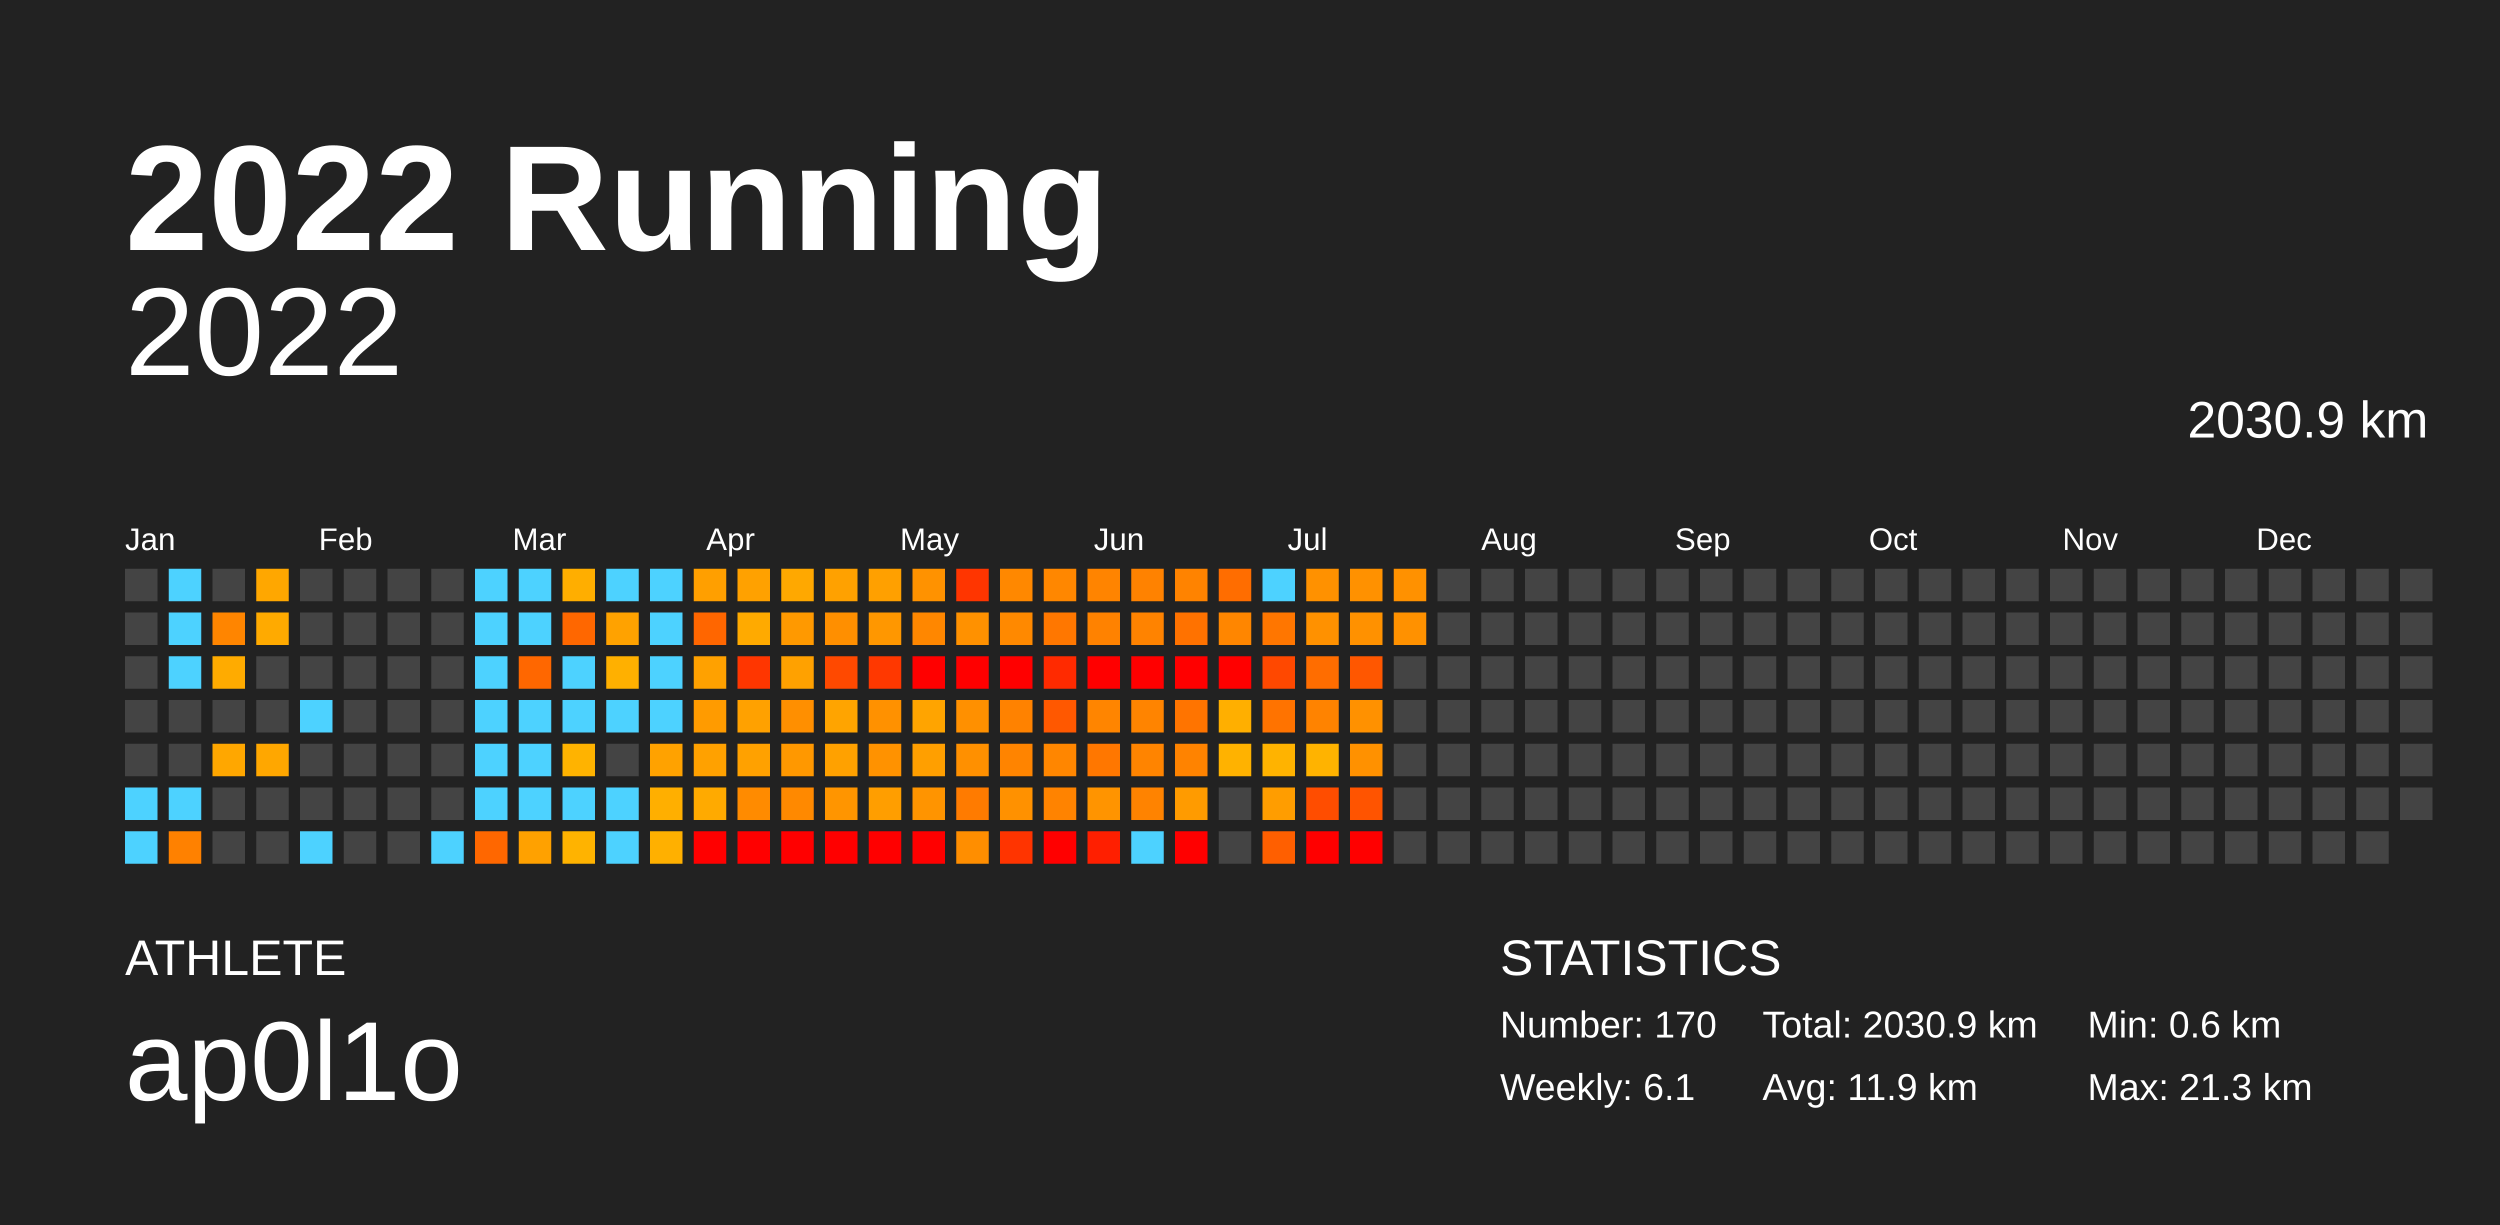
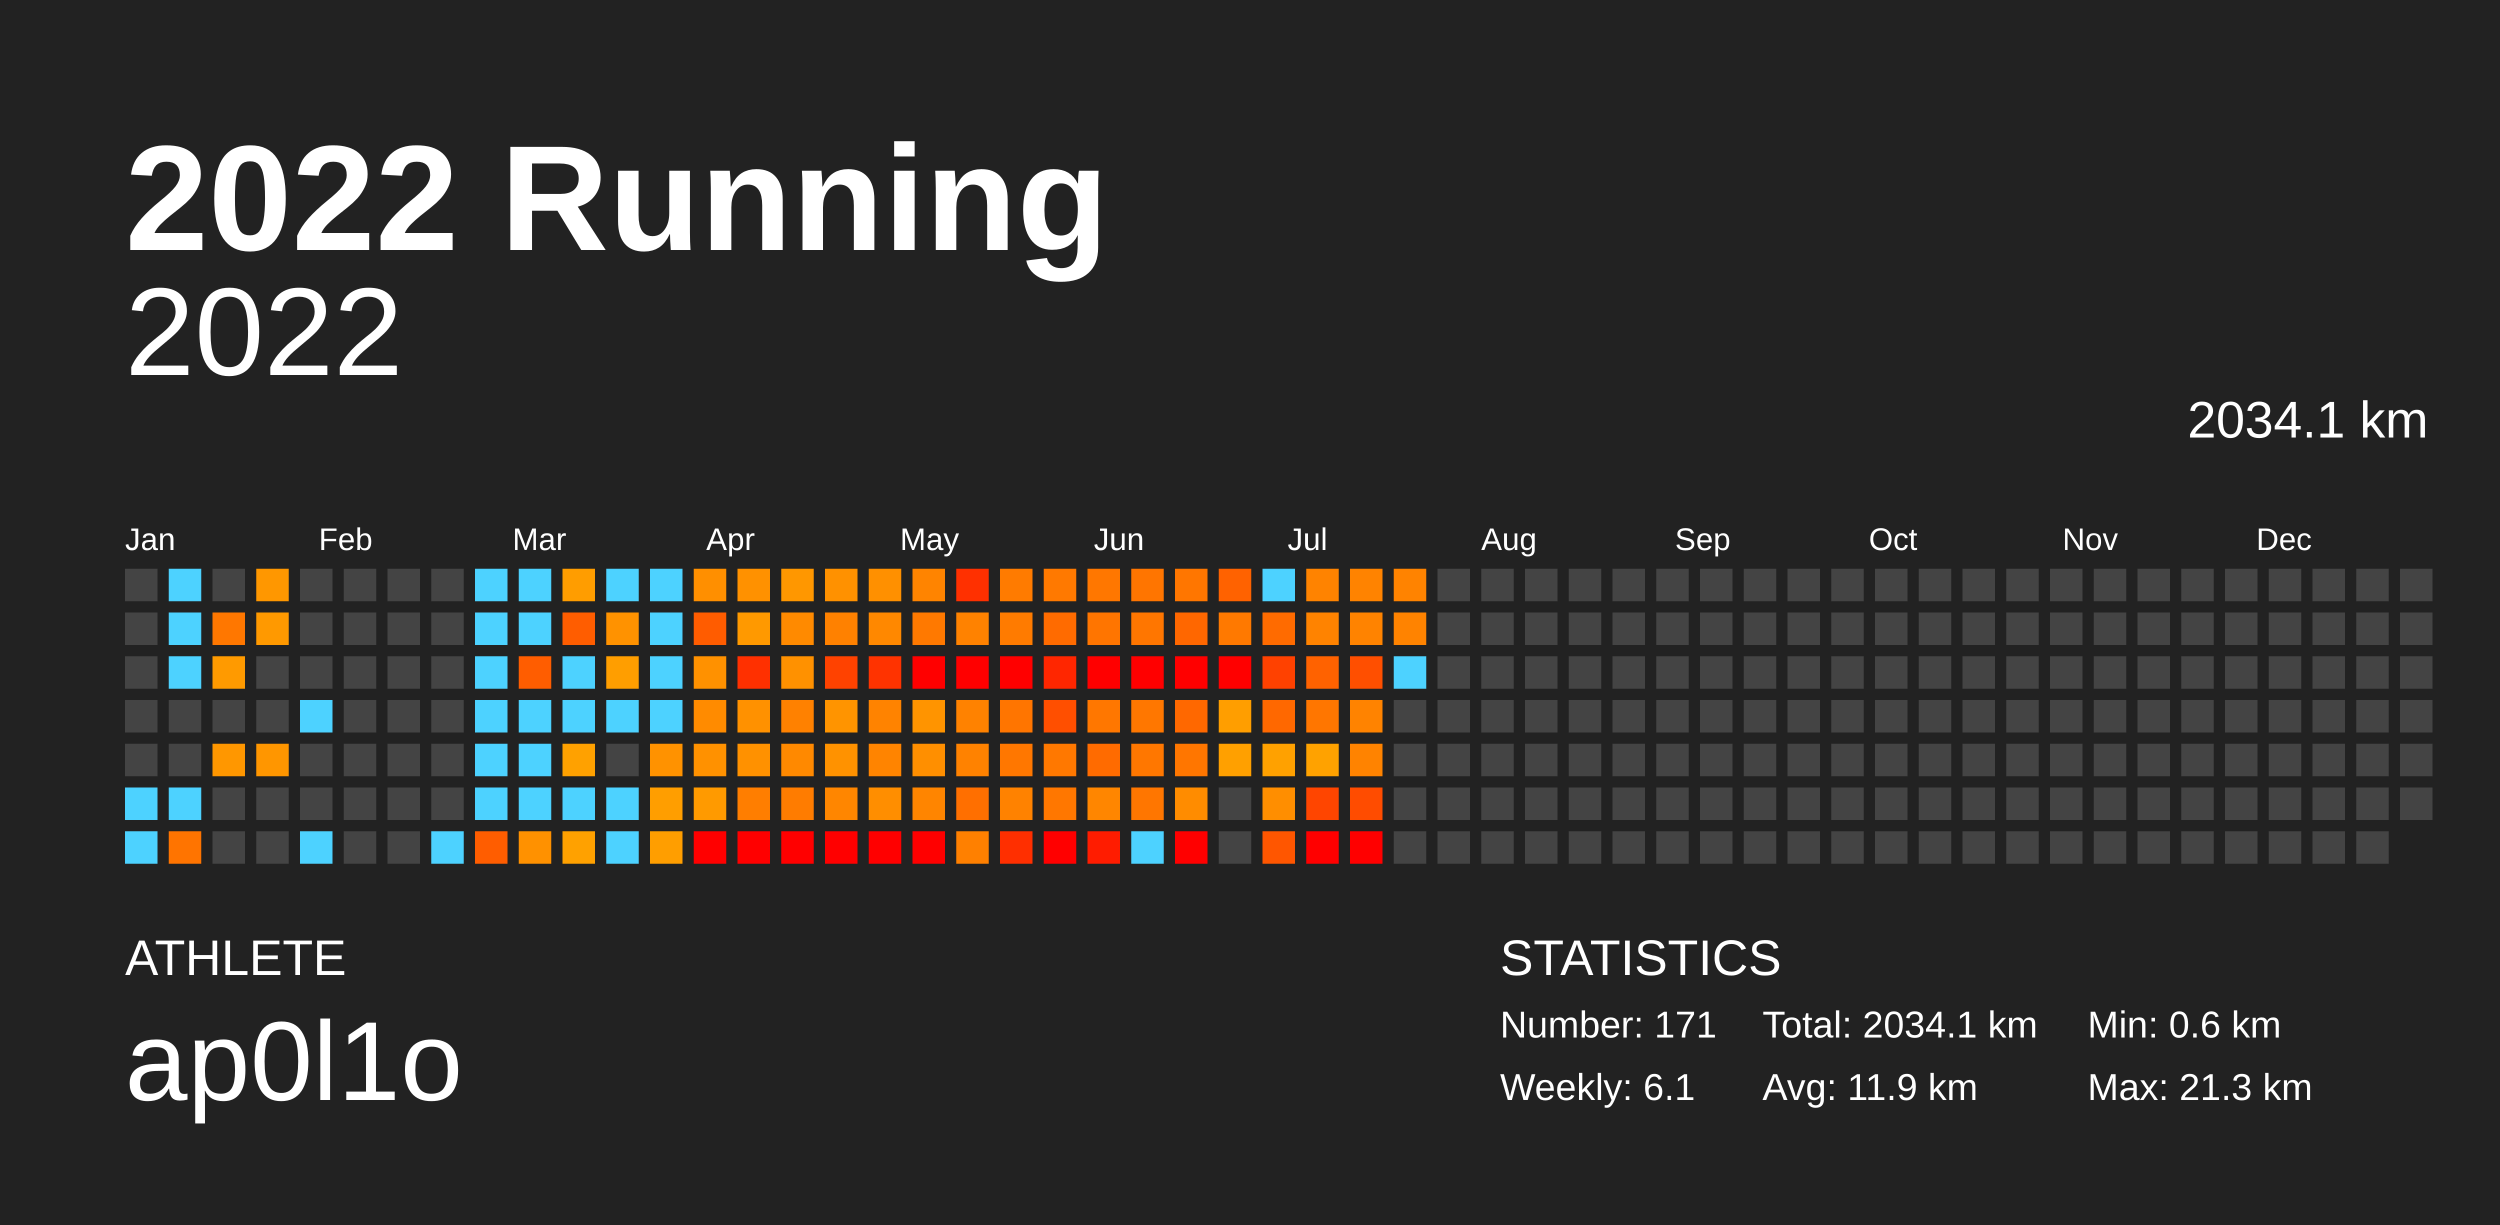
<svg xmlns="http://www.w3.org/2000/svg" baseProfile="full" height="98mm" version="1.1" viewBox="0,0,200,98" width="200mm">
  <defs />
  <rect fill="#222222" height="98" width="200" x="0" y="0" />
  <text fill="#FFFFFF" style="font-size:12px; font-family:Arial; font-weight:bold;" x="10" y="20">2022 Running</text>
  <text fill="#FFFFFF" style="font-size:4px; font-family:Arial" x="10" y="78">ATHLETE</text>
  <text fill="#FFFFFF" style="font-size:9px; font-family:Arial" x="10" y="88">ap0l1o</text>
  <text fill="#FFFFFF" style="font-size:4px; font-family:Arial" x="120" y="78">STATISTICS</text>
-   <text fill="#FFFFFF" style="font-size:3px; font-family:Arial" x="120" y="83">Number: 170</text>
+   <text fill="#FFFFFF" style="font-size:3px; font-family:Arial" x="120" y="83">Number: 171</text>
  <text fill="#FFFFFF" style="font-size:3px; font-family:Arial" x="120" y="88">Weekly: 6.1</text>
-   <text fill="#FFFFFF" style="font-size:3px; font-family:Arial" x="141" y="83">Total: 2030.9 km</text>
+   <text fill="#FFFFFF" style="font-size:3px; font-family:Arial" x="141" y="83">Total: 2034.1 km</text>
  <text fill="#FFFFFF" style="font-size:3px; font-family:Arial" x="141" y="88">Avg: 11.9 km</text>
  <text fill="#FFFFFF" style="font-size:3px; font-family:Arial" x="167" y="83">Min: 0.6 km</text>
  <text fill="#FFFFFF" style="font-size:3px; font-family:Arial" x="167" y="88">Max: 21.3 km</text>
  <text alignment-baseline="hanging" fill="#FFFFFF" style="font-size:10.0px; font-family:Arial;" x="10" y="30">2022</text>
-   <text alignment-baseline="hanging" fill="#FFFFFF" style="font-size:4.125px; font-family:Arial;" x="175" y="35">2030.9 km</text>
+   <text alignment-baseline="hanging" fill="#FFFFFF" style="font-size:4.125px; font-family:Arial;" x="175" y="35">2034.1 km</text>
  <text fill="#FFFFFF" style="font-size:2.5px; font-family:Arial" x="10.0" y="44">Jan</text>
  <text fill="#FFFFFF" style="font-size:2.5px; font-family:Arial" x="25.5" y="44">Feb</text>
  <text fill="#FFFFFF" style="font-size:2.5px; font-family:Arial" x="41.0" y="44">Mar</text>
  <text fill="#FFFFFF" style="font-size:2.5px; font-family:Arial" x="56.5" y="44">Apr</text>
  <text fill="#FFFFFF" style="font-size:2.5px; font-family:Arial" x="72.0" y="44">May</text>
  <text fill="#FFFFFF" style="font-size:2.5px; font-family:Arial" x="87.5" y="44">Jun</text>
  <text fill="#FFFFFF" style="font-size:2.5px; font-family:Arial" x="103.0" y="44">Jul</text>
  <text fill="#FFFFFF" style="font-size:2.5px; font-family:Arial" x="118.5" y="44">Aug</text>
  <text fill="#FFFFFF" style="font-size:2.5px; font-family:Arial" x="134.0" y="44">Sep</text>
  <text fill="#FFFFFF" style="font-size:2.5px; font-family:Arial" x="149.5" y="44">Oct</text>
  <text fill="#FFFFFF" style="font-size:2.5px; font-family:Arial" x="165.0" y="44">Nov</text>
  <text fill="#FFFFFF" style="font-size:2.5px; font-family:Arial" x="180.5" y="44">Dec</text>
  <rect fill="#444444" height="2.6" width="2.6" x="10.0" y="45.5" />
  <rect fill="#444444" height="2.6" width="2.6" x="10.0" y="49.0" />
  <rect fill="#444444" height="2.6" width="2.6" x="10.0" y="52.5" />
  <rect fill="#444444" height="2.6" width="2.6" x="10.0" y="56.0" />
  <rect fill="#444444" height="2.6" width="2.6" x="10.0" y="59.5" />
  <rect fill="#4dd2ff" height="2.6" width="2.6" x="10.0" y="63.0" />
  <rect fill="#4dd2ff" height="2.6" width="2.6" x="10.0" y="66.5" />
  <rect fill="#4dd2ff" height="2.6" width="2.6" x="13.5" y="45.5" />
  <rect fill="#4dd2ff" height="2.6" width="2.6" x="13.5" y="49.0" />
  <rect fill="#4dd2ff" height="2.6" width="2.6" x="13.5" y="52.5" />
  <rect fill="#444444" height="2.6" width="2.6" x="13.5" y="56.0" />
  <rect fill="#444444" height="2.6" width="2.6" x="13.5" y="59.5" />
  <rect fill="#4dd2ff" height="2.6" width="2.6" x="13.5" y="63.0" />
-   <rect fill="#ff8100" height="2.6" width="2.6" x="13.5" y="66.5" />
+   <rect fill="#ff7400" height="2.6" width="2.6" x="13.5" y="66.5" />
  <rect fill="#444444" height="2.6" width="2.6" x="17.0" y="45.5" />
-   <rect fill="#ff8500" height="2.6" width="2.6" x="17.0" y="49.0" />
-   <rect fill="#ffab00" height="2.6" width="2.6" x="17.0" y="52.5" />
+   <rect fill="#ff7700" height="2.6" width="2.6" x="17.0" y="49.0" />
+   <rect fill="#ff9a00" height="2.6" width="2.6" x="17.0" y="52.5" />
  <rect fill="#444444" height="2.6" width="2.6" x="17.0" y="56.0" />
-   <rect fill="#ffa700" height="2.6" width="2.6" x="17.0" y="59.5" />
+   <rect fill="#ff9700" height="2.6" width="2.6" x="17.0" y="59.5" />
  <rect fill="#444444" height="2.6" width="2.6" x="17.0" y="63.0" />
  <rect fill="#444444" height="2.6" width="2.6" x="17.0" y="66.5" />
-   <rect fill="#ffa700" height="2.6" width="2.6" x="20.5" y="45.5" />
-   <rect fill="#ffaa00" height="2.6" width="2.6" x="20.5" y="49.0" />
+   <rect fill="#ff9700" height="2.6" width="2.6" x="20.5" y="45.5" />
+   <rect fill="#ff9900" height="2.6" width="2.6" x="20.5" y="49.0" />
  <rect fill="#444444" height="2.6" width="2.6" x="20.5" y="52.5" />
  <rect fill="#444444" height="2.6" width="2.6" x="20.5" y="56.0" />
-   <rect fill="#ffa700" height="2.6" width="2.6" x="20.5" y="59.5" />
+   <rect fill="#ff9600" height="2.6" width="2.6" x="20.5" y="59.5" />
  <rect fill="#444444" height="2.6" width="2.6" x="20.5" y="63.0" />
  <rect fill="#444444" height="2.6" width="2.6" x="20.5" y="66.5" />
  <rect fill="#444444" height="2.6" width="2.6" x="24.0" y="45.5" />
  <rect fill="#444444" height="2.6" width="2.6" x="24.0" y="49.0" />
  <rect fill="#444444" height="2.6" width="2.6" x="24.0" y="52.5" />
  <rect fill="#4dd2ff" height="2.6" width="2.6" x="24.0" y="56.0" />
  <rect fill="#444444" height="2.6" width="2.6" x="24.0" y="59.5" />
  <rect fill="#444444" height="2.6" width="2.6" x="24.0" y="63.0" />
  <rect fill="#4dd2ff" height="2.6" width="2.6" x="24.0" y="66.5" />
  <rect fill="#444444" height="2.6" width="2.6" x="27.5" y="45.5" />
  <rect fill="#444444" height="2.6" width="2.6" x="27.5" y="49.0" />
  <rect fill="#444444" height="2.6" width="2.6" x="27.5" y="52.5" />
  <rect fill="#444444" height="2.6" width="2.6" x="27.5" y="56.0" />
  <rect fill="#444444" height="2.6" width="2.6" x="27.5" y="59.5" />
  <rect fill="#444444" height="2.6" width="2.6" x="27.5" y="63.0" />
  <rect fill="#444444" height="2.6" width="2.6" x="27.5" y="66.5" />
  <rect fill="#444444" height="2.6" width="2.6" x="31.0" y="45.5" />
  <rect fill="#444444" height="2.6" width="2.6" x="31.0" y="49.0" />
  <rect fill="#444444" height="2.6" width="2.6" x="31.0" y="52.5" />
  <rect fill="#444444" height="2.6" width="2.6" x="31.0" y="56.0" />
  <rect fill="#444444" height="2.6" width="2.6" x="31.0" y="59.5" />
  <rect fill="#444444" height="2.6" width="2.6" x="31.0" y="63.0" />
  <rect fill="#444444" height="2.6" width="2.6" x="31.0" y="66.5" />
  <rect fill="#444444" height="2.6" width="2.6" x="34.5" y="45.5" />
  <rect fill="#444444" height="2.6" width="2.6" x="34.5" y="49.0" />
  <rect fill="#444444" height="2.6" width="2.6" x="34.5" y="52.5" />
  <rect fill="#444444" height="2.6" width="2.6" x="34.5" y="56.0" />
  <rect fill="#444444" height="2.6" width="2.6" x="34.5" y="59.5" />
  <rect fill="#444444" height="2.6" width="2.6" x="34.5" y="63.0" />
  <rect fill="#4dd2ff" height="2.6" width="2.6" x="34.5" y="66.5" />
  <rect fill="#4dd2ff" height="2.6" width="2.6" x="38.0" y="45.5" />
  <rect fill="#4dd2ff" height="2.6" width="2.6" x="38.0" y="49.0" />
  <rect fill="#4dd2ff" height="2.6" width="2.6" x="38.0" y="52.5" />
  <rect fill="#4dd2ff" height="2.6" width="2.6" x="38.0" y="56.0" />
  <rect fill="#4dd2ff" height="2.6" width="2.6" x="38.0" y="59.5" />
  <rect fill="#4dd2ff" height="2.6" width="2.6" x="38.0" y="63.0" />
-   <rect fill="#ff6700" height="2.6" width="2.6" x="38.0" y="66.5" />
+   <rect fill="#ff5d00" height="2.6" width="2.6" x="38.0" y="66.5" />
  <rect fill="#4dd2ff" height="2.6" width="2.6" x="41.5" y="45.5" />
  <rect fill="#4dd2ff" height="2.6" width="2.6" x="41.5" y="49.0" />
-   <rect fill="#ff6700" height="2.6" width="2.6" x="41.5" y="52.5" />
+   <rect fill="#ff5d00" height="2.6" width="2.6" x="41.5" y="52.5" />
  <rect fill="#4dd2ff" height="2.6" width="2.6" x="41.5" y="56.0" />
  <rect fill="#4dd2ff" height="2.6" width="2.6" x="41.5" y="59.5" />
  <rect fill="#4dd2ff" height="2.6" width="2.6" x="41.5" y="63.0" />
-   <rect fill="#ffa100" height="2.6" width="2.6" x="41.5" y="66.5" />
-   <rect fill="#ffae00" height="2.6" width="2.6" x="45.0" y="45.5" />
-   <rect fill="#ff6700" height="2.6" width="2.6" x="45.0" y="49.0" />
+   <rect fill="#ff9100" height="2.6" width="2.6" x="41.5" y="66.5" />
+   <rect fill="#ff9d00" height="2.6" width="2.6" x="45.0" y="45.5" />
+   <rect fill="#ff5d00" height="2.6" width="2.6" x="45.0" y="49.0" />
  <rect fill="#4dd2ff" height="2.6" width="2.6" x="45.0" y="52.5" />
  <rect fill="#4dd2ff" height="2.6" width="2.6" x="45.0" y="56.0" />
-   <rect fill="#ffb300" height="2.6" width="2.6" x="45.0" y="59.5" />
+   <rect fill="#ffa100" height="2.6" width="2.6" x="45.0" y="59.5" />
  <rect fill="#4dd2ff" height="2.6" width="2.6" x="45.0" y="63.0" />
-   <rect fill="#ffb300" height="2.6" width="2.6" x="45.0" y="66.5" />
+   <rect fill="#ffa100" height="2.6" width="2.6" x="45.0" y="66.5" />
  <rect fill="#4dd2ff" height="2.6" width="2.6" x="48.5" y="45.5" />
-   <rect fill="#ffa200" height="2.6" width="2.6" x="48.5" y="49.0" />
-   <rect fill="#ffb000" height="2.6" width="2.6" x="48.5" y="52.5" />
+   <rect fill="#ff9200" height="2.6" width="2.6" x="48.5" y="49.0" />
+   <rect fill="#ff9e00" height="2.6" width="2.6" x="48.5" y="52.5" />
  <rect fill="#4dd2ff" height="2.6" width="2.6" x="48.5" y="56.0" />
  <rect fill="#444444" height="2.6" width="2.6" x="48.5" y="59.5" />
  <rect fill="#4dd2ff" height="2.6" width="2.6" x="48.5" y="63.0" />
  <rect fill="#4dd2ff" height="2.6" width="2.6" x="48.5" y="66.5" />
  <rect fill="#4dd2ff" height="2.6" width="2.6" x="52.0" y="45.5" />
  <rect fill="#4dd2ff" height="2.6" width="2.6" x="52.0" y="49.0" />
  <rect fill="#4dd2ff" height="2.6" width="2.6" x="52.0" y="52.5" />
  <rect fill="#4dd2ff" height="2.6" width="2.6" x="52.0" y="56.0" />
-   <rect fill="#ffa200" height="2.6" width="2.6" x="52.0" y="59.5" />
-   <rect fill="#ffaf00" height="2.6" width="2.6" x="52.0" y="63.0" />
-   <rect fill="#ffb000" height="2.6" width="2.6" x="52.0" y="66.5" />
-   <rect fill="#ff9f00" height="2.6" width="2.6" x="55.5" y="45.5" />
-   <rect fill="#ff6600" height="2.6" width="2.6" x="55.5" y="49.0" />
-   <rect fill="#ffa100" height="2.6" width="2.6" x="55.5" y="52.5" />
-   <rect fill="#ff9b00" height="2.6" width="2.6" x="55.5" y="56.0" />
-   <rect fill="#ffa100" height="2.6" width="2.6" x="55.5" y="59.5" />
-   <rect fill="#ffaa00" height="2.6" width="2.6" x="55.5" y="63.0" />
+   <rect fill="#ff9200" height="2.6" width="2.6" x="52.0" y="59.5" />
+   <rect fill="#ff9e00" height="2.6" width="2.6" x="52.0" y="63.0" />
+   <rect fill="#ff9e00" height="2.6" width="2.6" x="52.0" y="66.5" />
+   <rect fill="#ff8f00" height="2.6" width="2.6" x="55.5" y="45.5" />
+   <rect fill="#ff5c00" height="2.6" width="2.6" x="55.5" y="49.0" />
+   <rect fill="#ff9100" height="2.6" width="2.6" x="55.5" y="52.5" />
+   <rect fill="#ff8b00" height="2.6" width="2.6" x="55.5" y="56.0" />
+   <rect fill="#ff9100" height="2.6" width="2.6" x="55.5" y="59.5" />
+   <rect fill="#ff9a00" height="2.6" width="2.6" x="55.5" y="63.0" />
  <rect fill="red" height="2.6" width="2.6" x="55.5" y="66.5" />
-   <rect fill="#ffa100" height="2.6" width="2.6" x="59.0" y="45.5" />
-   <rect fill="#ffaa00" height="2.6" width="2.6" x="59.0" y="49.0" />
-   <rect fill="#ff3600" height="2.6" width="2.6" x="59.0" y="52.5" />
-   <rect fill="#ffa100" height="2.6" width="2.6" x="59.0" y="56.0" />
-   <rect fill="#ffa100" height="2.6" width="2.6" x="59.0" y="59.5" />
-   <rect fill="#ff8b00" height="2.6" width="2.6" x="59.0" y="63.0" />
+   <rect fill="#ff9100" height="2.6" width="2.6" x="59.0" y="45.5" />
+   <rect fill="#ff9900" height="2.6" width="2.6" x="59.0" y="49.0" />
+   <rect fill="#ff3000" height="2.6" width="2.6" x="59.0" y="52.5" />
+   <rect fill="#ff9100" height="2.6" width="2.6" x="59.0" y="56.0" />
+   <rect fill="#ff9100" height="2.6" width="2.6" x="59.0" y="59.5" />
+   <rect fill="#ff7e00" height="2.6" width="2.6" x="59.0" y="63.0" />
  <rect fill="red" height="2.6" width="2.6" x="59.0" y="66.5" />
-   <rect fill="#ffa800" height="2.6" width="2.6" x="62.5" y="45.5" />
-   <rect fill="#ff9900" height="2.6" width="2.6" x="62.5" y="49.0" />
-   <rect fill="#ffa100" height="2.6" width="2.6" x="62.5" y="52.5" />
-   <rect fill="#ff8f00" height="2.6" width="2.6" x="62.5" y="56.0" />
-   <rect fill="#ff9800" height="2.6" width="2.6" x="62.5" y="59.5" />
-   <rect fill="#ff8900" height="2.6" width="2.6" x="62.5" y="63.0" />
+   <rect fill="#ff9700" height="2.6" width="2.6" x="62.5" y="45.5" />
+   <rect fill="#ff8a00" height="2.6" width="2.6" x="62.5" y="49.0" />
+   <rect fill="#ff9100" height="2.6" width="2.6" x="62.5" y="52.5" />
+   <rect fill="#ff8100" height="2.6" width="2.6" x="62.5" y="56.0" />
+   <rect fill="#ff8900" height="2.6" width="2.6" x="62.5" y="59.5" />
+   <rect fill="#ff7c00" height="2.6" width="2.6" x="62.5" y="63.0" />
  <rect fill="red" height="2.6" width="2.6" x="62.5" y="66.5" />
-   <rect fill="#ffa100" height="2.6" width="2.6" x="66.0" y="45.5" />
-   <rect fill="#ff8f00" height="2.6" width="2.6" x="66.0" y="49.0" />
-   <rect fill="#ff4900" height="2.6" width="2.6" x="66.0" y="52.5" />
-   <rect fill="#ffa400" height="2.6" width="2.6" x="66.0" y="56.0" />
-   <rect fill="#ffa100" height="2.6" width="2.6" x="66.0" y="59.5" />
-   <rect fill="#ff9500" height="2.6" width="2.6" x="66.0" y="63.0" />
+   <rect fill="#ff9100" height="2.6" width="2.6" x="66.0" y="45.5" />
+   <rect fill="#ff8100" height="2.6" width="2.6" x="66.0" y="49.0" />
+   <rect fill="#ff4200" height="2.6" width="2.6" x="66.0" y="52.5" />
+   <rect fill="#ff9400" height="2.6" width="2.6" x="66.0" y="56.0" />
+   <rect fill="#ff9200" height="2.6" width="2.6" x="66.0" y="59.5" />
+   <rect fill="#ff8600" height="2.6" width="2.6" x="66.0" y="63.0" />
  <rect fill="red" height="2.6" width="2.6" x="66.0" y="66.5" />
-   <rect fill="#ffa000" height="2.6" width="2.6" x="69.5" y="45.5" />
-   <rect fill="#ff9700" height="2.6" width="2.6" x="69.5" y="49.0" />
-   <rect fill="#ff3800" height="2.6" width="2.6" x="69.5" y="52.5" />
-   <rect fill="#ff9100" height="2.6" width="2.6" x="69.5" y="56.0" />
-   <rect fill="#ff9200" height="2.6" width="2.6" x="69.5" y="59.5" />
-   <rect fill="#ff9e00" height="2.6" width="2.6" x="69.5" y="63.0" />
+   <rect fill="#ff9000" height="2.6" width="2.6" x="69.5" y="45.5" />
+   <rect fill="#ff8800" height="2.6" width="2.6" x="69.5" y="49.0" />
+   <rect fill="#ff3300" height="2.6" width="2.6" x="69.5" y="52.5" />
+   <rect fill="#ff8300" height="2.6" width="2.6" x="69.5" y="56.0" />
+   <rect fill="#ff8400" height="2.6" width="2.6" x="69.5" y="59.5" />
+   <rect fill="#ff8e00" height="2.6" width="2.6" x="69.5" y="63.0" />
  <rect fill="red" height="2.6" width="2.6" x="69.5" y="66.5" />
-   <rect fill="#ff9200" height="2.6" width="2.6" x="73.0" y="45.5" />
-   <rect fill="#ff8700" height="2.6" width="2.6" x="73.0" y="49.0" />
+   <rect fill="#ff8400" height="2.6" width="2.6" x="73.0" y="45.5" />
+   <rect fill="#ff7900" height="2.6" width="2.6" x="73.0" y="49.0" />
  <rect fill="red" height="2.6" width="2.6" x="73.0" y="52.5" />
-   <rect fill="#ffa400" height="2.6" width="2.6" x="73.0" y="56.0" />
-   <rect fill="#ff9f00" height="2.6" width="2.6" x="73.0" y="59.5" />
-   <rect fill="#ff9400" height="2.6" width="2.6" x="73.0" y="63.0" />
+   <rect fill="#ff9400" height="2.6" width="2.6" x="73.0" y="56.0" />
+   <rect fill="#ff8f00" height="2.6" width="2.6" x="73.0" y="59.5" />
+   <rect fill="#ff8500" height="2.6" width="2.6" x="73.0" y="63.0" />
  <rect fill="red" height="2.6" width="2.6" x="73.0" y="66.5" />
-   <rect fill="#ff3500" height="2.6" width="2.6" x="76.5" y="45.5" />
-   <rect fill="#ff9100" height="2.6" width="2.6" x="76.5" y="49.0" />
+   <rect fill="#ff3000" height="2.6" width="2.6" x="76.5" y="45.5" />
+   <rect fill="#ff8200" height="2.6" width="2.6" x="76.5" y="49.0" />
  <rect fill="red" height="2.6" width="2.6" x="76.5" y="52.5" />
-   <rect fill="#ff9000" height="2.6" width="2.6" x="76.5" y="56.0" />
-   <rect fill="#ff9000" height="2.6" width="2.6" x="76.5" y="59.5" />
-   <rect fill="#ff7b00" height="2.6" width="2.6" x="76.5" y="63.0" />
-   <rect fill="#ff8e00" height="2.6" width="2.6" x="76.5" y="66.5" />
-   <rect fill="#ff8800" height="2.6" width="2.6" x="80.0" y="45.5" />
-   <rect fill="#ff8900" height="2.6" width="2.6" x="80.0" y="49.0" />
+   <rect fill="#ff8200" height="2.6" width="2.6" x="76.5" y="56.0" />
+   <rect fill="#ff8200" height="2.6" width="2.6" x="76.5" y="59.5" />
+   <rect fill="#ff6f00" height="2.6" width="2.6" x="76.5" y="63.0" />
+   <rect fill="#ff8000" height="2.6" width="2.6" x="76.5" y="66.5" />
+   <rect fill="#ff7b00" height="2.6" width="2.6" x="80.0" y="45.5" />
+   <rect fill="#ff7b00" height="2.6" width="2.6" x="80.0" y="49.0" />
  <rect fill="red" height="2.6" width="2.6" x="80.0" y="52.5" />
-   <rect fill="#ff8200" height="2.6" width="2.6" x="80.0" y="56.0" />
-   <rect fill="#ff8400" height="2.6" width="2.6" x="80.0" y="59.5" />
-   <rect fill="#ff9100" height="2.6" width="2.6" x="80.0" y="63.0" />
-   <rect fill="#ff3400" height="2.6" width="2.6" x="80.0" y="66.5" />
-   <rect fill="#ff8700" height="2.6" width="2.6" x="83.5" y="45.5" />
-   <rect fill="#ff7700" height="2.6" width="2.6" x="83.5" y="49.0" />
-   <rect fill="#ff2a00" height="2.6" width="2.6" x="83.5" y="52.5" />
-   <rect fill="#ff5800" height="2.6" width="2.6" x="83.5" y="56.0" />
-   <rect fill="#ff8600" height="2.6" width="2.6" x="83.5" y="59.5" />
-   <rect fill="#ff8300" height="2.6" width="2.6" x="83.5" y="63.0" />
+   <rect fill="#ff7500" height="2.6" width="2.6" x="80.0" y="56.0" />
+   <rect fill="#ff7700" height="2.6" width="2.6" x="80.0" y="59.5" />
+   <rect fill="#ff8200" height="2.6" width="2.6" x="80.0" y="63.0" />
+   <rect fill="#ff2f00" height="2.6" width="2.6" x="80.0" y="66.5" />
+   <rect fill="#ff7900" height="2.6" width="2.6" x="83.5" y="45.5" />
+   <rect fill="#ff6b00" height="2.6" width="2.6" x="83.5" y="49.0" />
+   <rect fill="#ff2600" height="2.6" width="2.6" x="83.5" y="52.5" />
+   <rect fill="#ff4f00" height="2.6" width="2.6" x="83.5" y="56.0" />
+   <rect fill="#ff7800" height="2.6" width="2.6" x="83.5" y="59.5" />
+   <rect fill="#ff7700" height="2.6" width="2.6" x="83.5" y="63.0" />
  <rect fill="red" height="2.6" width="2.6" x="83.5" y="66.5" />
-   <rect fill="#ff8400" height="2.6" width="2.6" x="87.0" y="45.5" />
-   <rect fill="#ff8200" height="2.6" width="2.6" x="87.0" y="49.0" />
+   <rect fill="#ff7700" height="2.6" width="2.6" x="87.0" y="45.5" />
+   <rect fill="#ff7500" height="2.6" width="2.6" x="87.0" y="49.0" />
  <rect fill="red" height="2.6" width="2.6" x="87.0" y="52.5" />
-   <rect fill="#ff8500" height="2.6" width="2.6" x="87.0" y="56.0" />
-   <rect fill="#ff7700" height="2.6" width="2.6" x="87.0" y="59.5" />
-   <rect fill="#ff9400" height="2.6" width="2.6" x="87.0" y="63.0" />
-   <rect fill="#ff1f00" height="2.6" width="2.6" x="87.0" y="66.5" />
-   <rect fill="#ff8200" height="2.6" width="2.6" x="90.5" y="45.5" />
-   <rect fill="#ff8300" height="2.6" width="2.6" x="90.5" y="49.0" />
+   <rect fill="#ff7700" height="2.6" width="2.6" x="87.0" y="56.0" />
+   <rect fill="#ff6b00" height="2.6" width="2.6" x="87.0" y="59.5" />
+   <rect fill="#ff8600" height="2.6" width="2.6" x="87.0" y="63.0" />
+   <rect fill="#ff1c00" height="2.6" width="2.6" x="87.0" y="66.5" />
+   <rect fill="#ff7500" height="2.6" width="2.6" x="90.5" y="45.5" />
+   <rect fill="#ff7600" height="2.6" width="2.6" x="90.5" y="49.0" />
  <rect fill="red" height="2.6" width="2.6" x="90.5" y="52.5" />
-   <rect fill="#ff8400" height="2.6" width="2.6" x="90.5" y="56.0" />
-   <rect fill="#ff8400" height="2.6" width="2.6" x="90.5" y="59.5" />
-   <rect fill="#ff8300" height="2.6" width="2.6" x="90.5" y="63.0" />
+   <rect fill="#ff7700" height="2.6" width="2.6" x="90.5" y="56.0" />
+   <rect fill="#ff7700" height="2.6" width="2.6" x="90.5" y="59.5" />
+   <rect fill="#ff7600" height="2.6" width="2.6" x="90.5" y="63.0" />
  <rect fill="#4dd2ff" height="2.6" width="2.6" x="90.5" y="66.5" />
-   <rect fill="#ff8300" height="2.6" width="2.6" x="94.0" y="45.5" />
-   <rect fill="#ff7200" height="2.6" width="2.6" x="94.0" y="49.0" />
+   <rect fill="#ff7600" height="2.6" width="2.6" x="94.0" y="45.5" />
+   <rect fill="#ff6700" height="2.6" width="2.6" x="94.0" y="49.0" />
  <rect fill="red" height="2.6" width="2.6" x="94.0" y="52.5" />
-   <rect fill="#ff7400" height="2.6" width="2.6" x="94.0" y="56.0" />
-   <rect fill="#ff8300" height="2.6" width="2.6" x="94.0" y="59.5" />
-   <rect fill="#ff9b00" height="2.6" width="2.6" x="94.0" y="63.0" />
+   <rect fill="#ff6800" height="2.6" width="2.6" x="94.0" y="56.0" />
+   <rect fill="#ff7600" height="2.6" width="2.6" x="94.0" y="59.5" />
+   <rect fill="#ff8c00" height="2.6" width="2.6" x="94.0" y="63.0" />
  <rect fill="red" height="2.6" width="2.6" x="94.0" y="66.5" />
-   <rect fill="#ff6d00" height="2.6" width="2.6" x="97.5" y="45.5" />
-   <rect fill="#ff8600" height="2.6" width="2.6" x="97.5" y="49.0" />
+   <rect fill="#ff6200" height="2.6" width="2.6" x="97.5" y="45.5" />
+   <rect fill="#ff7900" height="2.6" width="2.6" x="97.5" y="49.0" />
  <rect fill="red" height="2.6" width="2.6" x="97.5" y="52.5" />
-   <rect fill="#ffaf00" height="2.6" width="2.6" x="97.5" y="56.0" />
-   <rect fill="#ffb200" height="2.6" width="2.6" x="97.5" y="59.5" />
+   <rect fill="#ff9e00" height="2.6" width="2.6" x="97.5" y="56.0" />
+   <rect fill="#ffa000" height="2.6" width="2.6" x="97.5" y="59.5" />
  <rect fill="#444444" height="2.6" width="2.6" x="97.5" y="63.0" />
  <rect fill="#444444" height="2.6" width="2.6" x="97.5" y="66.5" />
  <rect fill="#4dd2ff" height="2.6" width="2.6" x="101.0" y="45.5" />
-   <rect fill="#ff7600" height="2.6" width="2.6" x="101.0" y="49.0" />
-   <rect fill="#ff4800" height="2.6" width="2.6" x="101.0" y="52.5" />
-   <rect fill="#ff7300" height="2.6" width="2.6" x="101.0" y="56.0" />
-   <rect fill="#ffb300" height="2.6" width="2.6" x="101.0" y="59.5" />
-   <rect fill="#ff9d00" height="2.6" width="2.6" x="101.0" y="63.0" />
-   <rect fill="#ff5f00" height="2.6" width="2.6" x="101.0" y="66.5" />
-   <rect fill="#ff9100" height="2.6" width="2.6" x="104.5" y="45.5" />
-   <rect fill="#ff9100" height="2.6" width="2.6" x="104.5" y="49.0" />
-   <rect fill="#ff6d00" height="2.6" width="2.6" x="104.5" y="52.5" />
-   <rect fill="#ff8300" height="2.6" width="2.6" x="104.5" y="56.0" />
-   <rect fill="#ffb300" height="2.6" width="2.6" x="104.5" y="59.5" />
-   <rect fill="#ff4d00" height="2.6" width="2.6" x="104.5" y="63.0" />
+   <rect fill="#ff6b00" height="2.6" width="2.6" x="101.0" y="49.0" />
+   <rect fill="#ff4100" height="2.6" width="2.6" x="101.0" y="52.5" />
+   <rect fill="#ff6800" height="2.6" width="2.6" x="101.0" y="56.0" />
+   <rect fill="#ffa100" height="2.6" width="2.6" x="101.0" y="59.5" />
+   <rect fill="#ff8e00" height="2.6" width="2.6" x="101.0" y="63.0" />
+   <rect fill="#ff5600" height="2.6" width="2.6" x="101.0" y="66.5" />
+   <rect fill="#ff8300" height="2.6" width="2.6" x="104.5" y="45.5" />
+   <rect fill="#ff8300" height="2.6" width="2.6" x="104.5" y="49.0" />
+   <rect fill="#ff6200" height="2.6" width="2.6" x="104.5" y="52.5" />
+   <rect fill="#ff7600" height="2.6" width="2.6" x="104.5" y="56.0" />
+   <rect fill="#ffa200" height="2.6" width="2.6" x="104.5" y="59.5" />
+   <rect fill="#ff4500" height="2.6" width="2.6" x="104.5" y="63.0" />
  <rect fill="red" height="2.6" width="2.6" x="104.5" y="66.5" />
-   <rect fill="#ff9100" height="2.6" width="2.6" x="108.0" y="45.5" />
-   <rect fill="#ff9100" height="2.6" width="2.6" x="108.0" y="49.0" />
-   <rect fill="#ff5700" height="2.6" width="2.6" x="108.0" y="52.5" />
-   <rect fill="#ff9100" height="2.6" width="2.6" x="108.0" y="56.0" />
-   <rect fill="#ff9100" height="2.6" width="2.6" x="108.0" y="59.5" />
-   <rect fill="#ff5400" height="2.6" width="2.6" x="108.0" y="63.0" />
+   <rect fill="#ff8300" height="2.6" width="2.6" x="108.0" y="45.5" />
+   <rect fill="#ff8300" height="2.6" width="2.6" x="108.0" y="49.0" />
+   <rect fill="#ff4f00" height="2.6" width="2.6" x="108.0" y="52.5" />
+   <rect fill="#ff8300" height="2.6" width="2.6" x="108.0" y="56.0" />
+   <rect fill="#ff8300" height="2.6" width="2.6" x="108.0" y="59.5" />
+   <rect fill="#ff4c00" height="2.6" width="2.6" x="108.0" y="63.0" />
  <rect fill="red" height="2.6" width="2.6" x="108.0" y="66.5" />
-   <rect fill="#ff9100" height="2.6" width="2.6" x="111.5" y="45.5" />
-   <rect fill="#ff9100" height="2.6" width="2.6" x="111.5" y="49.0" />
-   <rect fill="#444444" height="2.6" width="2.6" x="111.5" y="52.5" />
+   <rect fill="#ff8300" height="2.6" width="2.6" x="111.5" y="45.5" />
+   <rect fill="#ff8300" height="2.6" width="2.6" x="111.5" y="49.0" />
+   <rect fill="#4dd2ff" height="2.6" width="2.6" x="111.5" y="52.5" />
  <rect fill="#444444" height="2.6" width="2.6" x="111.5" y="56.0" />
  <rect fill="#444444" height="2.6" width="2.6" x="111.5" y="59.5" />
  <rect fill="#444444" height="2.6" width="2.6" x="111.5" y="63.0" />
  <rect fill="#444444" height="2.6" width="2.6" x="111.5" y="66.5" />
  <rect fill="#444444" height="2.6" width="2.6" x="115.0" y="45.5" />
  <rect fill="#444444" height="2.6" width="2.6" x="115.0" y="49.0" />
  <rect fill="#444444" height="2.6" width="2.6" x="115.0" y="52.5" />
  <rect fill="#444444" height="2.6" width="2.6" x="115.0" y="56.0" />
  <rect fill="#444444" height="2.6" width="2.6" x="115.0" y="59.5" />
  <rect fill="#444444" height="2.6" width="2.6" x="115.0" y="63.0" />
  <rect fill="#444444" height="2.6" width="2.6" x="115.0" y="66.5" />
  <rect fill="#444444" height="2.6" width="2.6" x="118.5" y="45.5" />
  <rect fill="#444444" height="2.6" width="2.6" x="118.5" y="49.0" />
  <rect fill="#444444" height="2.6" width="2.6" x="118.5" y="52.5" />
  <rect fill="#444444" height="2.6" width="2.6" x="118.5" y="56.0" />
  <rect fill="#444444" height="2.6" width="2.6" x="118.5" y="59.5" />
  <rect fill="#444444" height="2.6" width="2.6" x="118.5" y="63.0" />
  <rect fill="#444444" height="2.6" width="2.6" x="118.5" y="66.5" />
  <rect fill="#444444" height="2.6" width="2.6" x="122.0" y="45.5" />
  <rect fill="#444444" height="2.6" width="2.6" x="122.0" y="49.0" />
  <rect fill="#444444" height="2.6" width="2.6" x="122.0" y="52.5" />
  <rect fill="#444444" height="2.6" width="2.6" x="122.0" y="56.0" />
  <rect fill="#444444" height="2.6" width="2.6" x="122.0" y="59.5" />
  <rect fill="#444444" height="2.6" width="2.6" x="122.0" y="63.0" />
  <rect fill="#444444" height="2.6" width="2.6" x="122.0" y="66.5" />
  <rect fill="#444444" height="2.6" width="2.6" x="125.5" y="45.5" />
  <rect fill="#444444" height="2.6" width="2.6" x="125.5" y="49.0" />
  <rect fill="#444444" height="2.6" width="2.6" x="125.5" y="52.5" />
  <rect fill="#444444" height="2.6" width="2.6" x="125.5" y="56.0" />
  <rect fill="#444444" height="2.6" width="2.6" x="125.5" y="59.5" />
  <rect fill="#444444" height="2.6" width="2.6" x="125.5" y="63.0" />
  <rect fill="#444444" height="2.6" width="2.6" x="125.5" y="66.5" />
  <rect fill="#444444" height="2.6" width="2.6" x="129.0" y="45.5" />
  <rect fill="#444444" height="2.6" width="2.6" x="129.0" y="49.0" />
  <rect fill="#444444" height="2.6" width="2.6" x="129.0" y="52.5" />
  <rect fill="#444444" height="2.6" width="2.6" x="129.0" y="56.0" />
  <rect fill="#444444" height="2.6" width="2.6" x="129.0" y="59.5" />
  <rect fill="#444444" height="2.6" width="2.6" x="129.0" y="63.0" />
  <rect fill="#444444" height="2.6" width="2.6" x="129.0" y="66.5" />
  <rect fill="#444444" height="2.6" width="2.6" x="132.5" y="45.5" />
  <rect fill="#444444" height="2.6" width="2.6" x="132.5" y="49.0" />
  <rect fill="#444444" height="2.6" width="2.6" x="132.5" y="52.5" />
  <rect fill="#444444" height="2.6" width="2.6" x="132.5" y="56.0" />
  <rect fill="#444444" height="2.6" width="2.6" x="132.5" y="59.5" />
  <rect fill="#444444" height="2.6" width="2.6" x="132.5" y="63.0" />
  <rect fill="#444444" height="2.6" width="2.6" x="132.5" y="66.5" />
  <rect fill="#444444" height="2.6" width="2.6" x="136.0" y="45.5" />
  <rect fill="#444444" height="2.6" width="2.6" x="136.0" y="49.0" />
  <rect fill="#444444" height="2.6" width="2.6" x="136.0" y="52.5" />
  <rect fill="#444444" height="2.6" width="2.6" x="136.0" y="56.0" />
  <rect fill="#444444" height="2.6" width="2.6" x="136.0" y="59.5" />
  <rect fill="#444444" height="2.6" width="2.6" x="136.0" y="63.0" />
  <rect fill="#444444" height="2.6" width="2.6" x="136.0" y="66.5" />
  <rect fill="#444444" height="2.6" width="2.6" x="139.5" y="45.5" />
  <rect fill="#444444" height="2.6" width="2.6" x="139.5" y="49.0" />
  <rect fill="#444444" height="2.6" width="2.6" x="139.5" y="52.5" />
  <rect fill="#444444" height="2.6" width="2.6" x="139.5" y="56.0" />
  <rect fill="#444444" height="2.6" width="2.6" x="139.5" y="59.5" />
  <rect fill="#444444" height="2.6" width="2.6" x="139.5" y="63.0" />
  <rect fill="#444444" height="2.6" width="2.6" x="139.5" y="66.5" />
  <rect fill="#444444" height="2.6" width="2.6" x="143.0" y="45.5" />
  <rect fill="#444444" height="2.6" width="2.6" x="143.0" y="49.0" />
  <rect fill="#444444" height="2.6" width="2.6" x="143.0" y="52.5" />
  <rect fill="#444444" height="2.6" width="2.6" x="143.0" y="56.0" />
  <rect fill="#444444" height="2.6" width="2.6" x="143.0" y="59.5" />
  <rect fill="#444444" height="2.6" width="2.6" x="143.0" y="63.0" />
  <rect fill="#444444" height="2.6" width="2.6" x="143.0" y="66.5" />
  <rect fill="#444444" height="2.6" width="2.6" x="146.5" y="45.5" />
  <rect fill="#444444" height="2.6" width="2.6" x="146.5" y="49.0" />
  <rect fill="#444444" height="2.6" width="2.6" x="146.5" y="52.5" />
  <rect fill="#444444" height="2.6" width="2.6" x="146.5" y="56.0" />
  <rect fill="#444444" height="2.6" width="2.6" x="146.5" y="59.5" />
  <rect fill="#444444" height="2.6" width="2.6" x="146.5" y="63.0" />
  <rect fill="#444444" height="2.6" width="2.6" x="146.5" y="66.5" />
  <rect fill="#444444" height="2.6" width="2.6" x="150.0" y="45.5" />
  <rect fill="#444444" height="2.6" width="2.6" x="150.0" y="49.0" />
  <rect fill="#444444" height="2.6" width="2.6" x="150.0" y="52.5" />
  <rect fill="#444444" height="2.6" width="2.6" x="150.0" y="56.0" />
  <rect fill="#444444" height="2.6" width="2.6" x="150.0" y="59.5" />
  <rect fill="#444444" height="2.6" width="2.6" x="150.0" y="63.0" />
  <rect fill="#444444" height="2.6" width="2.6" x="150.0" y="66.5" />
  <rect fill="#444444" height="2.6" width="2.6" x="153.5" y="45.5" />
  <rect fill="#444444" height="2.6" width="2.6" x="153.5" y="49.0" />
  <rect fill="#444444" height="2.6" width="2.6" x="153.5" y="52.5" />
  <rect fill="#444444" height="2.6" width="2.6" x="153.5" y="56.0" />
  <rect fill="#444444" height="2.6" width="2.6" x="153.5" y="59.5" />
  <rect fill="#444444" height="2.6" width="2.6" x="153.5" y="63.0" />
  <rect fill="#444444" height="2.6" width="2.6" x="153.5" y="66.5" />
  <rect fill="#444444" height="2.6" width="2.6" x="157.0" y="45.5" />
  <rect fill="#444444" height="2.6" width="2.6" x="157.0" y="49.0" />
  <rect fill="#444444" height="2.6" width="2.6" x="157.0" y="52.5" />
  <rect fill="#444444" height="2.6" width="2.6" x="157.0" y="56.0" />
  <rect fill="#444444" height="2.6" width="2.6" x="157.0" y="59.5" />
  <rect fill="#444444" height="2.6" width="2.6" x="157.0" y="63.0" />
  <rect fill="#444444" height="2.6" width="2.6" x="157.0" y="66.5" />
  <rect fill="#444444" height="2.6" width="2.6" x="160.5" y="45.5" />
  <rect fill="#444444" height="2.6" width="2.6" x="160.5" y="49.0" />
  <rect fill="#444444" height="2.6" width="2.6" x="160.5" y="52.5" />
  <rect fill="#444444" height="2.6" width="2.6" x="160.5" y="56.0" />
  <rect fill="#444444" height="2.6" width="2.6" x="160.5" y="59.5" />
  <rect fill="#444444" height="2.6" width="2.6" x="160.5" y="63.0" />
  <rect fill="#444444" height="2.6" width="2.6" x="160.5" y="66.5" />
  <rect fill="#444444" height="2.6" width="2.6" x="164.0" y="45.5" />
  <rect fill="#444444" height="2.6" width="2.6" x="164.0" y="49.0" />
  <rect fill="#444444" height="2.6" width="2.6" x="164.0" y="52.5" />
  <rect fill="#444444" height="2.6" width="2.6" x="164.0" y="56.0" />
  <rect fill="#444444" height="2.6" width="2.6" x="164.0" y="59.5" />
  <rect fill="#444444" height="2.6" width="2.6" x="164.0" y="63.0" />
  <rect fill="#444444" height="2.6" width="2.6" x="164.0" y="66.5" />
  <rect fill="#444444" height="2.6" width="2.6" x="167.5" y="45.5" />
  <rect fill="#444444" height="2.6" width="2.6" x="167.5" y="49.0" />
  <rect fill="#444444" height="2.6" width="2.6" x="167.5" y="52.5" />
  <rect fill="#444444" height="2.6" width="2.6" x="167.5" y="56.0" />
  <rect fill="#444444" height="2.6" width="2.6" x="167.5" y="59.5" />
  <rect fill="#444444" height="2.6" width="2.6" x="167.5" y="63.0" />
  <rect fill="#444444" height="2.6" width="2.6" x="167.5" y="66.5" />
  <rect fill="#444444" height="2.6" width="2.6" x="171.0" y="45.5" />
  <rect fill="#444444" height="2.6" width="2.6" x="171.0" y="49.0" />
  <rect fill="#444444" height="2.6" width="2.6" x="171.0" y="52.5" />
  <rect fill="#444444" height="2.6" width="2.6" x="171.0" y="56.0" />
  <rect fill="#444444" height="2.6" width="2.6" x="171.0" y="59.5" />
  <rect fill="#444444" height="2.6" width="2.6" x="171.0" y="63.0" />
  <rect fill="#444444" height="2.6" width="2.6" x="171.0" y="66.5" />
  <rect fill="#444444" height="2.6" width="2.6" x="174.5" y="45.5" />
  <rect fill="#444444" height="2.6" width="2.6" x="174.5" y="49.0" />
  <rect fill="#444444" height="2.6" width="2.6" x="174.5" y="52.5" />
  <rect fill="#444444" height="2.6" width="2.6" x="174.5" y="56.0" />
  <rect fill="#444444" height="2.6" width="2.6" x="174.5" y="59.5" />
  <rect fill="#444444" height="2.6" width="2.6" x="174.5" y="63.0" />
  <rect fill="#444444" height="2.6" width="2.6" x="174.5" y="66.5" />
  <rect fill="#444444" height="2.6" width="2.6" x="178.0" y="45.5" />
  <rect fill="#444444" height="2.6" width="2.6" x="178.0" y="49.0" />
  <rect fill="#444444" height="2.6" width="2.6" x="178.0" y="52.5" />
  <rect fill="#444444" height="2.6" width="2.6" x="178.0" y="56.0" />
  <rect fill="#444444" height="2.6" width="2.6" x="178.0" y="59.5" />
  <rect fill="#444444" height="2.6" width="2.6" x="178.0" y="63.0" />
  <rect fill="#444444" height="2.6" width="2.6" x="178.0" y="66.5" />
  <rect fill="#444444" height="2.6" width="2.6" x="181.5" y="45.5" />
  <rect fill="#444444" height="2.6" width="2.6" x="181.5" y="49.0" />
  <rect fill="#444444" height="2.6" width="2.6" x="181.5" y="52.5" />
  <rect fill="#444444" height="2.6" width="2.6" x="181.5" y="56.0" />
  <rect fill="#444444" height="2.6" width="2.6" x="181.5" y="59.5" />
  <rect fill="#444444" height="2.6" width="2.6" x="181.5" y="63.0" />
  <rect fill="#444444" height="2.6" width="2.6" x="181.5" y="66.5" />
  <rect fill="#444444" height="2.6" width="2.6" x="185.0" y="45.5" />
  <rect fill="#444444" height="2.6" width="2.6" x="185.0" y="49.0" />
  <rect fill="#444444" height="2.6" width="2.6" x="185.0" y="52.5" />
  <rect fill="#444444" height="2.6" width="2.6" x="185.0" y="56.0" />
  <rect fill="#444444" height="2.6" width="2.6" x="185.0" y="59.5" />
  <rect fill="#444444" height="2.6" width="2.6" x="185.0" y="63.0" />
  <rect fill="#444444" height="2.6" width="2.6" x="185.0" y="66.5" />
  <rect fill="#444444" height="2.6" width="2.6" x="188.5" y="45.5" />
  <rect fill="#444444" height="2.6" width="2.6" x="188.5" y="49.0" />
  <rect fill="#444444" height="2.6" width="2.6" x="188.5" y="52.5" />
  <rect fill="#444444" height="2.6" width="2.6" x="188.5" y="56.0" />
  <rect fill="#444444" height="2.6" width="2.6" x="188.5" y="59.5" />
  <rect fill="#444444" height="2.6" width="2.6" x="188.5" y="63.0" />
  <rect fill="#444444" height="2.6" width="2.6" x="188.5" y="66.5" />
  <rect fill="#444444" height="2.6" width="2.6" x="192.0" y="45.5" />
  <rect fill="#444444" height="2.6" width="2.6" x="192.0" y="49.0" />
  <rect fill="#444444" height="2.6" width="2.6" x="192.0" y="52.5" />
  <rect fill="#444444" height="2.6" width="2.6" x="192.0" y="56.0" />
  <rect fill="#444444" height="2.6" width="2.6" x="192.0" y="59.5" />
  <rect fill="#444444" height="2.6" width="2.6" x="192.0" y="63.0" />
</svg>
